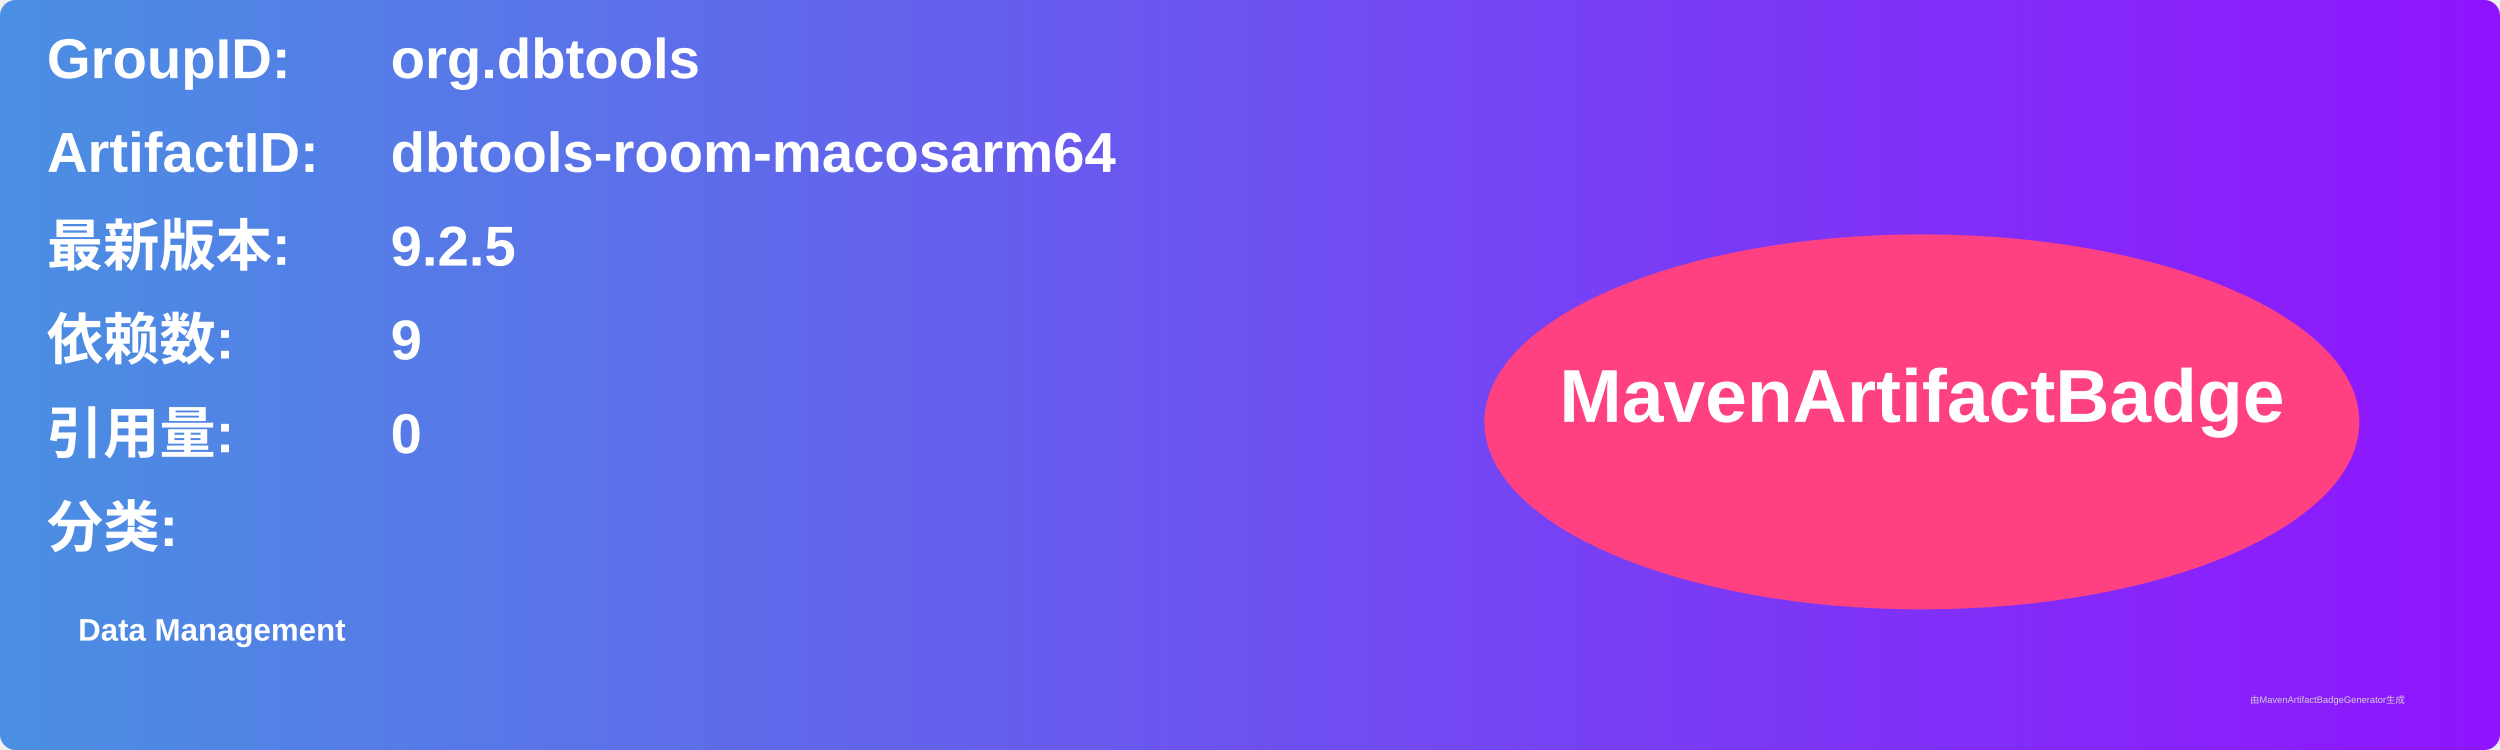
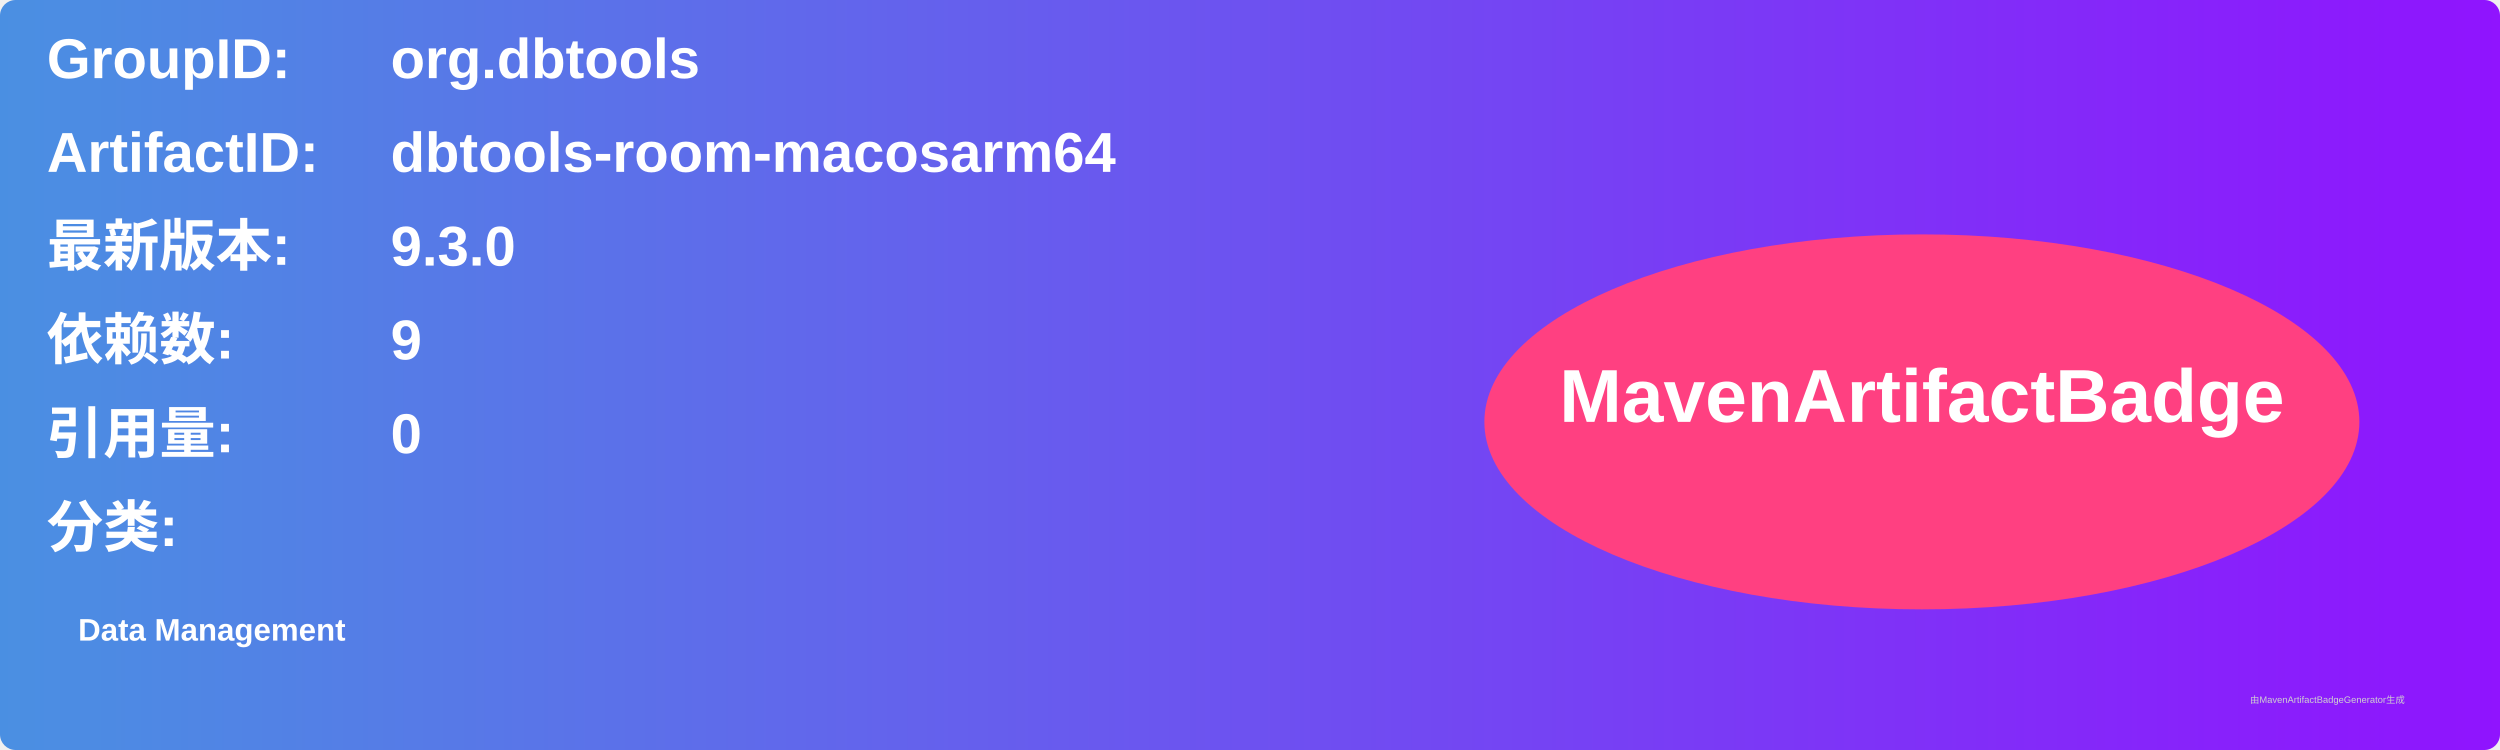
<svg xmlns="http://www.w3.org/2000/svg" width="800" height="240" viewBox="0 0 800 240">
  <linearGradient id="grad" x1="0%" y1="0%" x2="100%" y2="0%">
    <stop offset="0%" stop-color="#4a90e2" />
    <stop offset="100%" stop-color="#9013fe" />
  </linearGradient>
  <rect width="100%" height="100%" rx="5" ry="5" fill="url(#grad)" />
  <g transform="translate(15, 15)">
    <text x="0" y="10" font-family="Arial" font-size="18" fill="white" font-weight="bold" width="260">GroupID:</text>
    <text x="110" y="10" font-family="Arial" font-size="18" fill="white" font-weight="bold" width="460">org.dbtools</text>
    <text x="0" y="40" font-family="Arial" font-size="18" fill="white" font-weight="bold" width="260">ArtifactID:</text>
    <text x="110" y="40" font-family="Arial" font-size="18" fill="white" font-weight="bold" width="460">dbtools-room-macosarm64</text>
    <text x="0" y="70" font-family="Arial" font-size="18" fill="white" font-weight="bold">最新版本:</text>
    <text x="110" y="70" font-family="Arial" font-size="18" fill="white" font-weight="bold">
-       <tspan font-weight="bold">9.2.5</tspan>
+       <tspan font-weight="bold">9.3.0</tspan>
    </text>
    <text x="0" y="100" font-family="Arial" font-size="18" fill="white" font-weight="bold">依赖数: </text>
    <text x="110" y="100" font-family="Arial" font-size="18" fill="white">
      <tspan font-weight="bold">9</tspan>
    </text>
    <text x="0" y="130" font-family="Arial" font-size="18" fill="white" font-weight="bold">引用量: </text>
    <text x="110" y="130" font-family="Arial" font-size="18" fill="white">
      <tspan font-weight="bold">0</tspan>
    </text>
    <text x="0" y="160" font-family="Arial" font-size="18" fill="white" font-weight="bold">分类:</text>
    <text x="10" y="190" font-family="Arial" font-size="10" fill="white">
      <tspan font-weight="bold">Data Management</tspan>
    </text>
    <ellipse cx="600" cy="120" rx="140" ry="60" fill="#ff4081" />
    <text x="600" y="120" text-anchor="middle" font-family="Arial" font-size="24" fill="white" font-weight="bold">MavenArtifactBadge</text>
  </g>
  <text x="720" y="225" font-family="Arial" font-size="3" fill="#d0d0d0">由MavenArtifactBadgeGenerator生成</text>
</svg>
